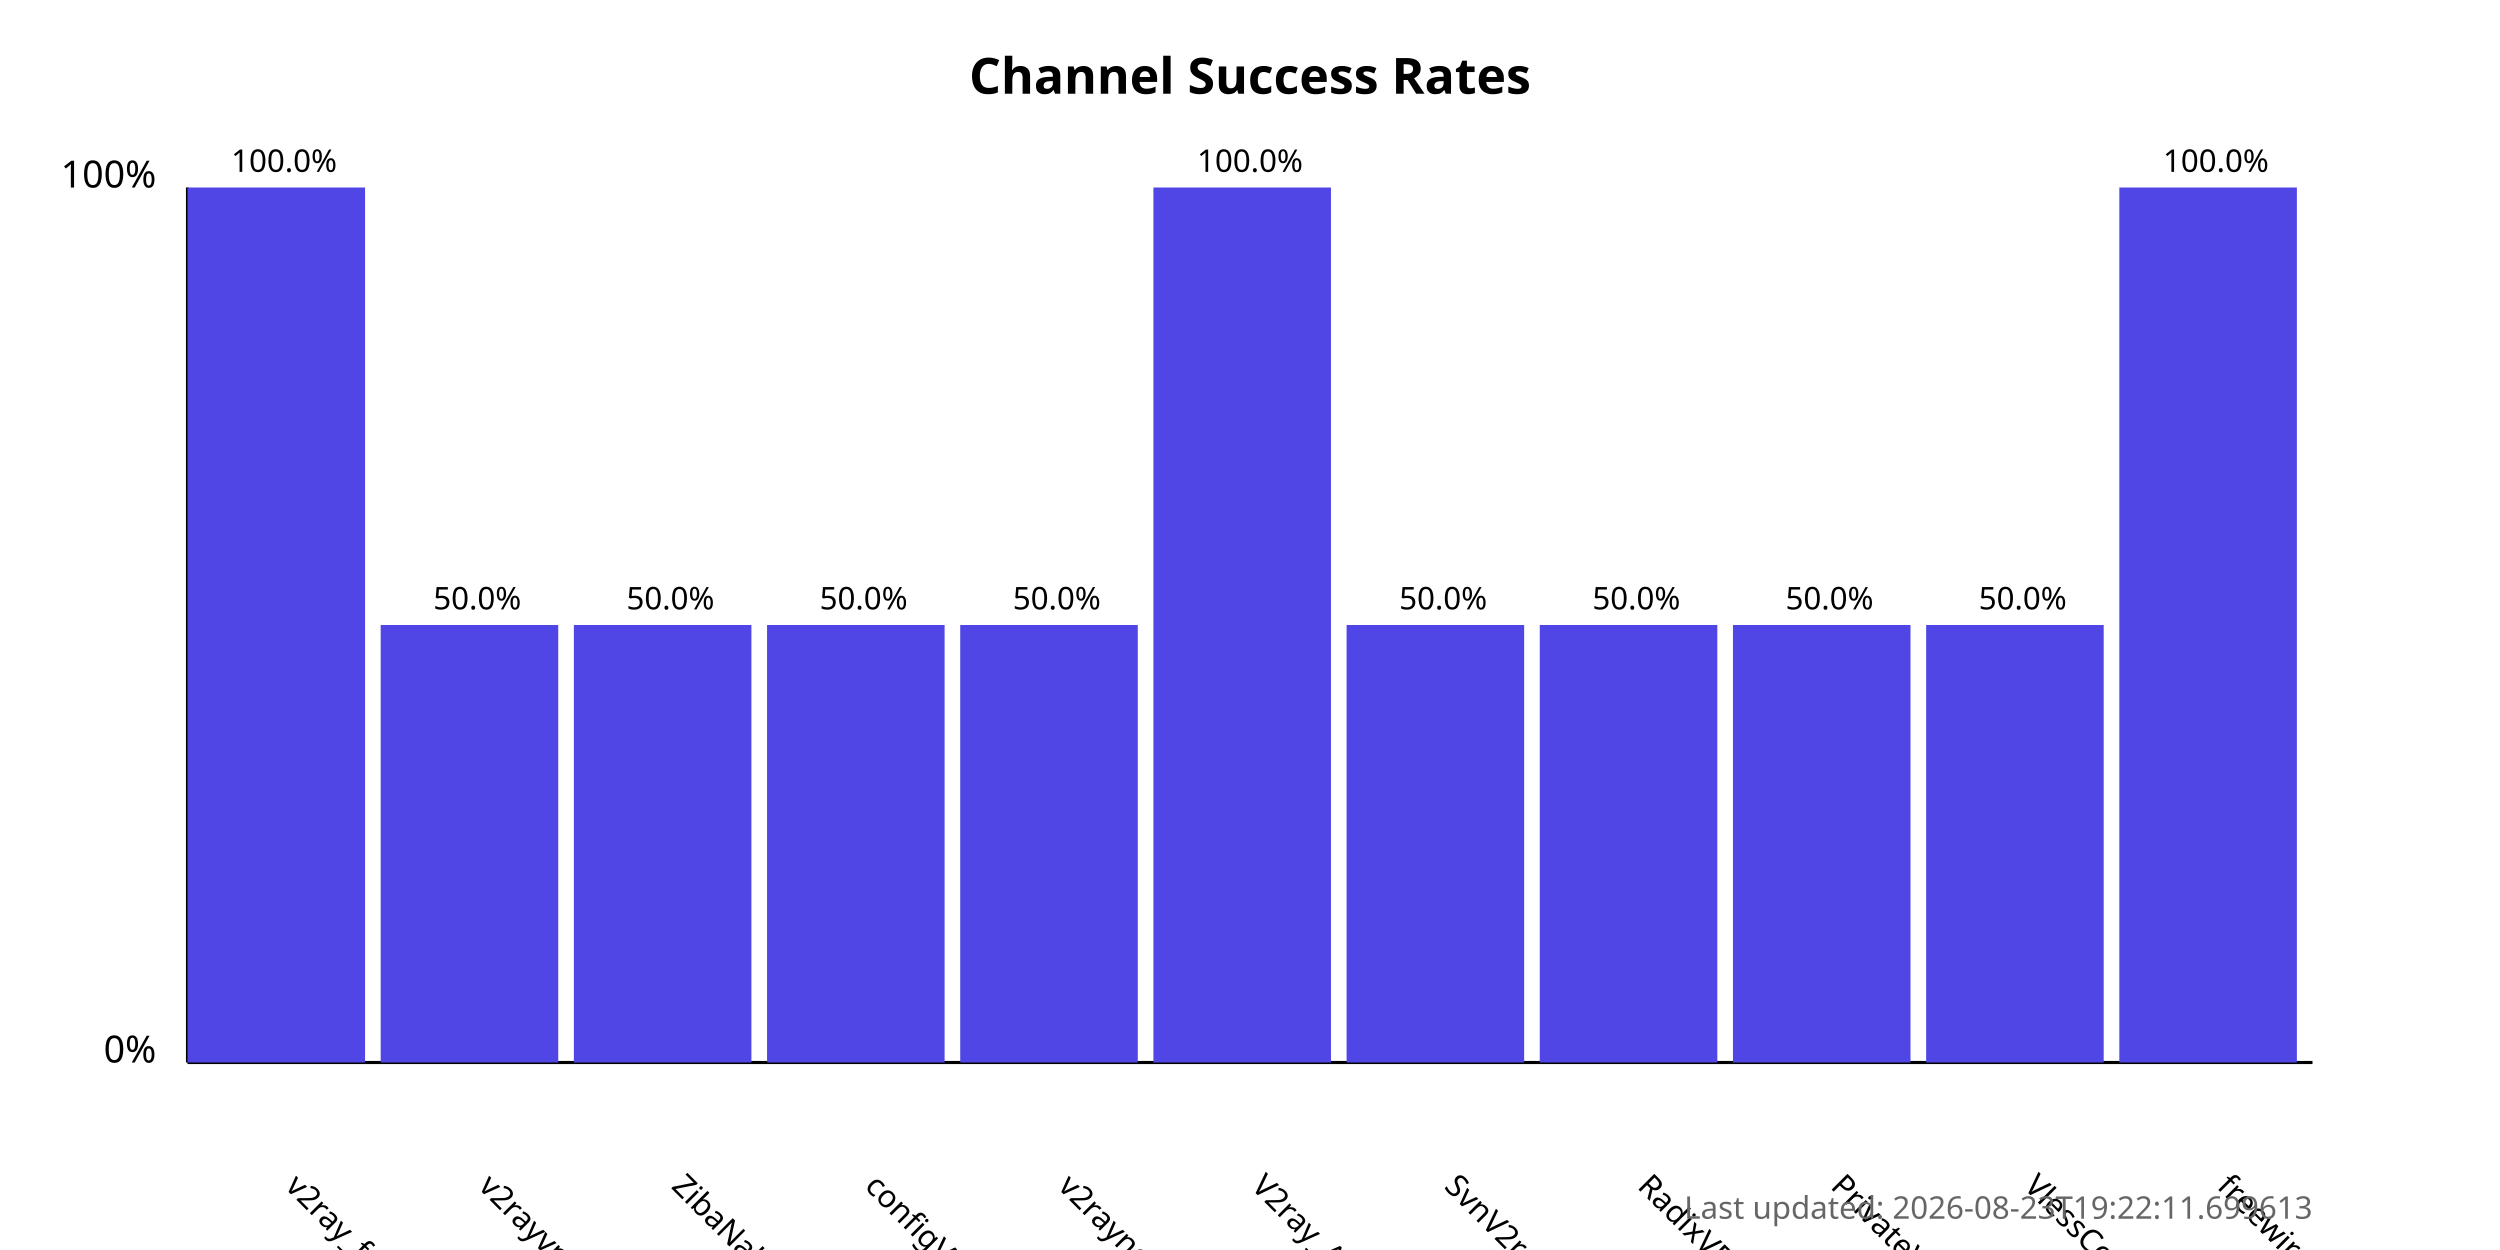
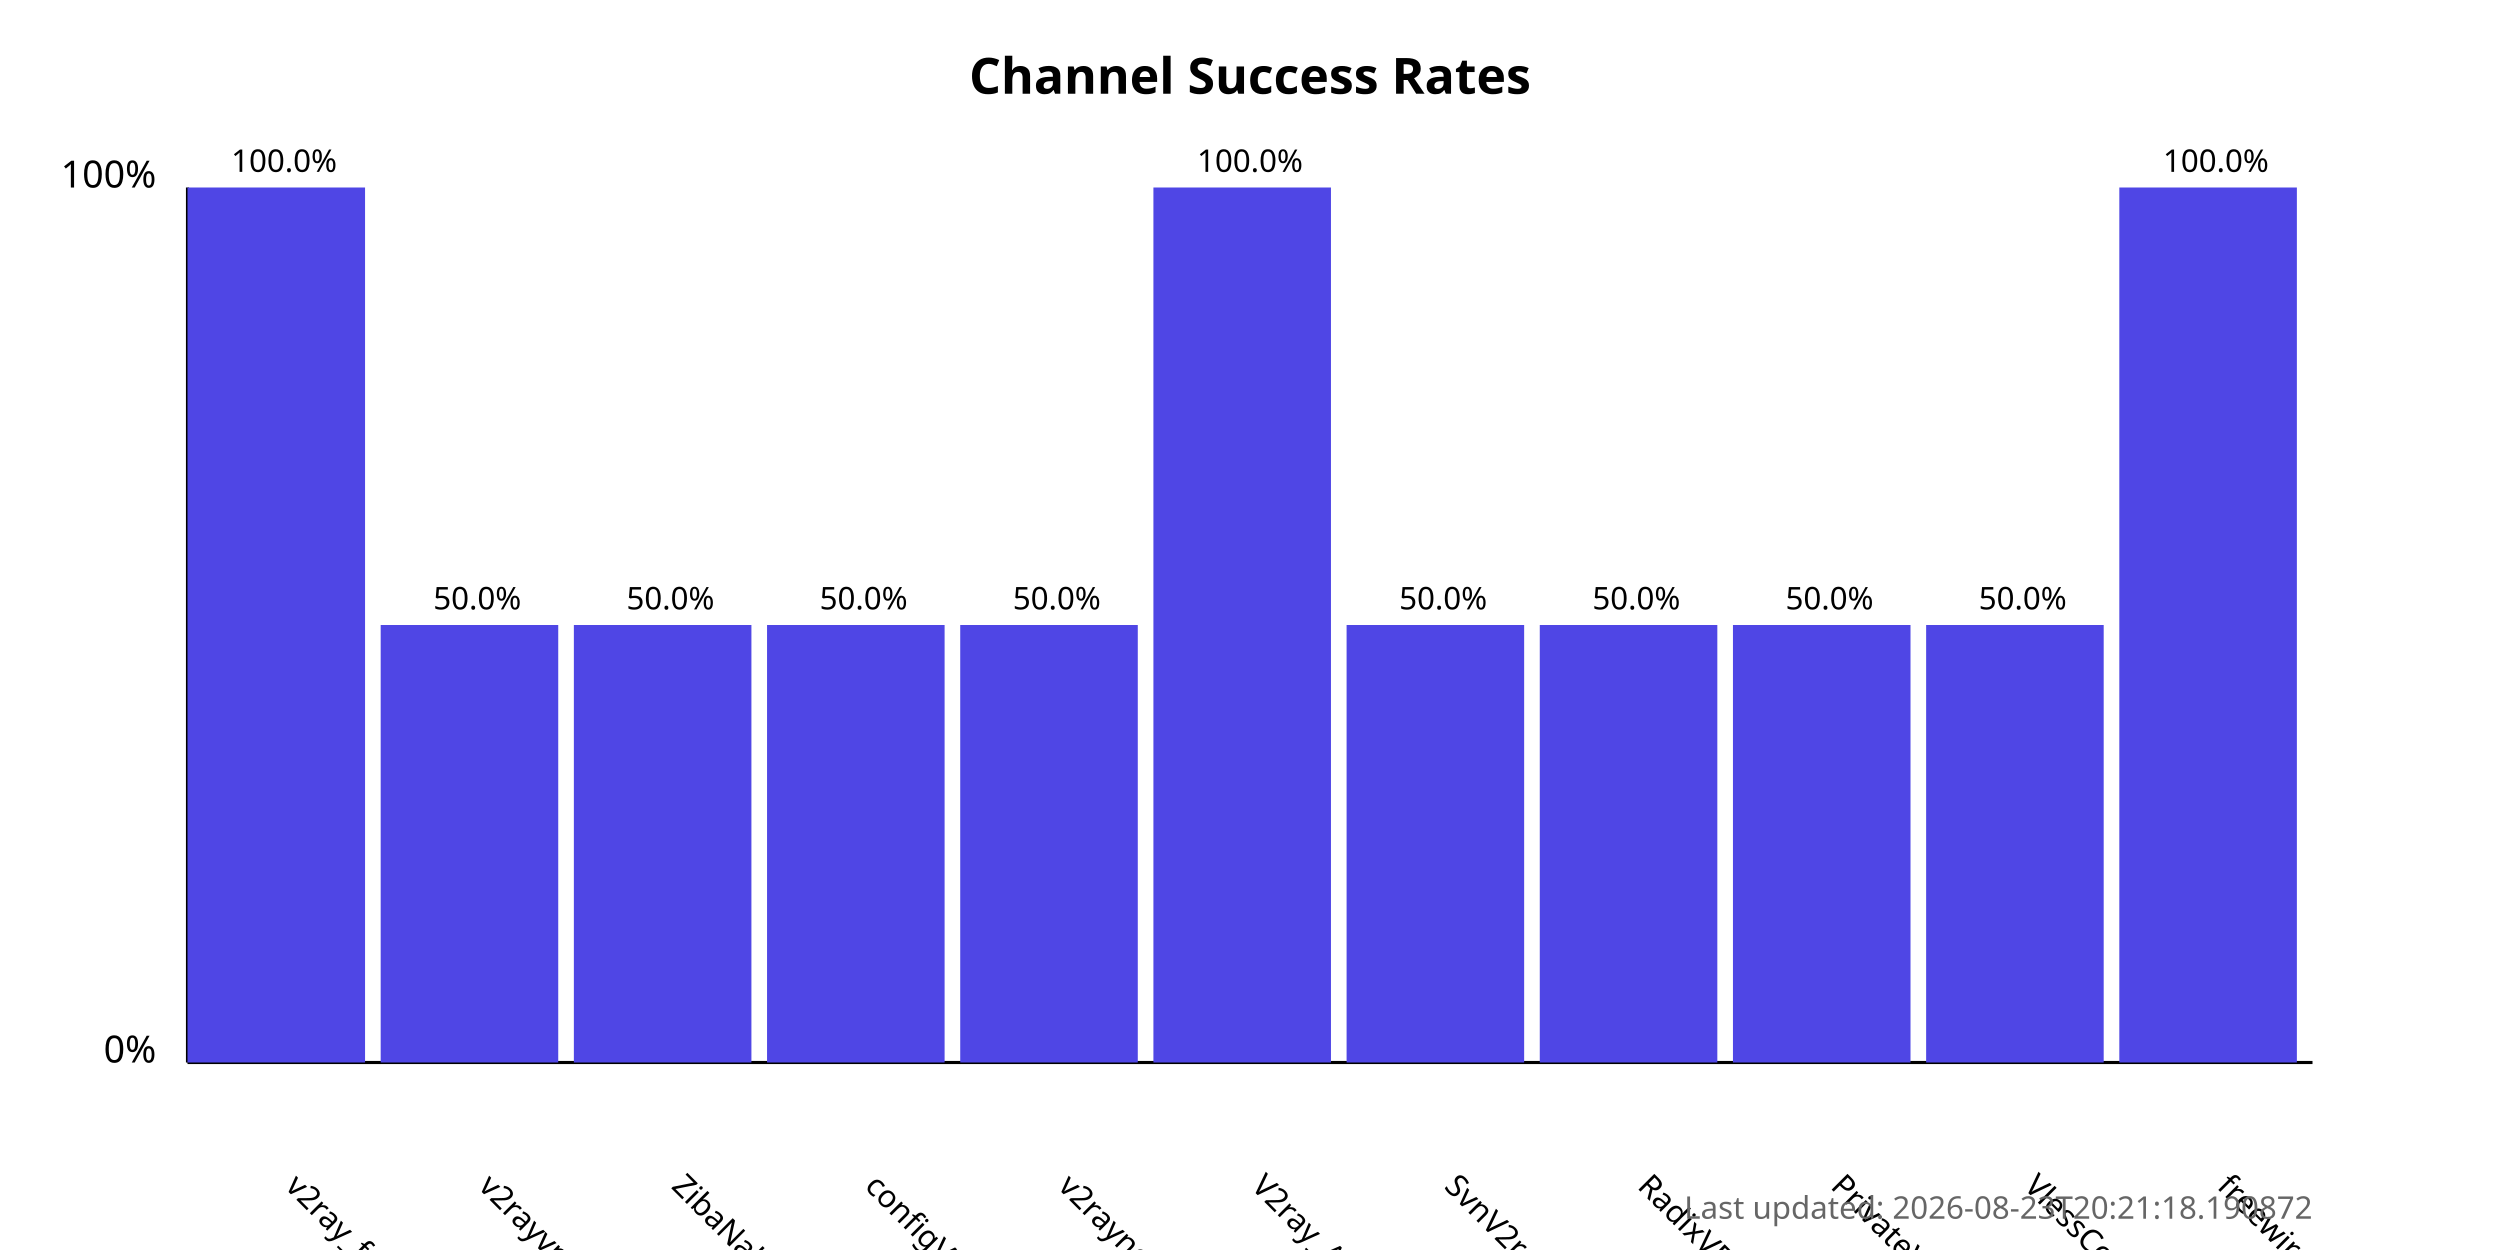
<svg xmlns="http://www.w3.org/2000/svg" width="800" height="400">
  <style>
            .chart-title { font: bold 16px sans-serif; }
            .axis-label { font: 12px sans-serif; }
            .tick-label { font: 10px sans-serif; }
            .bar { fill: #4f46e5; }
            .bar:hover { fill: #6366f1; }
            .timestamp { font: 10px sans-serif; fill: #666; }
        </style>
  <text x="400.0" y="30" text-anchor="middle" class="chart-title">
            Channel Success Rates
        </text>
  <line x1="60" y1="340" x2="60" y2="60" stroke="black" stroke-width="1" />
  <line x1="60" y1="340" x2="740" y2="340" stroke="black" stroke-width="1" />
  <text x="50" y="340" text-anchor="end" class="axis-label">0%</text>
  <text x="50" y="60" text-anchor="end" class="axis-label">100%</text>
  <g>
    <rect x="60" y="60.0" width="56.818" height="280.0" class="bar" />
    <text x="90.909" y="380" transform="rotate(45, 90.90909, 380)" text-anchor="start" class="tick-label">
                v2ray_free_conf
            </text>
    <text x="90.909" y="55.0" text-anchor="middle" class="tick-label">
                100.0%
            </text>
  </g>
  <g>
    <rect x="121.818" y="200.0" width="56.818" height="140.0" class="bar" />
    <text x="152.727" y="380" transform="rotate(45, 152.7273, 380)" text-anchor="start" class="tick-label">
                v2rayvpno
            </text>
    <text x="152.727" y="195.0" text-anchor="middle" class="tick-label">
                50.0%
            </text>
  </g>
  <g>
    <rect x="183.636" y="200.0" width="56.818" height="140.0" class="bar" />
    <text x="214.545" y="380" transform="rotate(45, 214.5455, 380)" text-anchor="start" class="tick-label">
                ZibaNabz
            </text>
    <text x="214.545" y="195.0" text-anchor="middle" class="tick-label">
                50.0%
            </text>
  </g>
  <g>
    <rect x="245.455" y="200.0" width="56.818" height="140.0" class="bar" />
    <text x="276.364" y="380" transform="rotate(45, 276.3636, 380)" text-anchor="start" class="tick-label">
                configV2rayForFree
            </text>
    <text x="276.364" y="195.0" text-anchor="middle" class="tick-label">
                50.0%
            </text>
  </g>
  <g>
    <rect x="307.273" y="200.0" width="56.818" height="140.0" class="bar" />
    <text x="338.182" y="380" transform="rotate(45, 338.1818, 380)" text-anchor="start" class="tick-label">
                v2rayngvpn
            </text>
    <text x="338.182" y="195.0" text-anchor="middle" class="tick-label">
                50.0%
            </text>
  </g>
  <g>
    <rect x="369.091" y="60.0" width="56.818" height="280.0" class="bar" />
    <text x="400.0" y="380" transform="rotate(45, 400.0, 380)" text-anchor="start" class="tick-label">
                V2ray_Alpha
            </text>
    <text x="400.0" y="55.0" text-anchor="middle" class="tick-label">
                100.0%
            </text>
  </g>
  <g>
    <rect x="430.909" y="200.0" width="56.818" height="140.0" class="bar" />
    <text x="461.818" y="380" transform="rotate(45, 461.8182, 380)" text-anchor="start" class="tick-label">
                SvnV2ray
            </text>
    <text x="461.818" y="195.0" text-anchor="middle" class="tick-label">
                50.0%
            </text>
  </g>
  <g>
    <rect x="492.727" y="200.0" width="56.818" height="140.0" class="bar" />
    <text x="523.636" y="380" transform="rotate(45, 523.6364, 380)" text-anchor="start" class="tick-label">
                RadixVPN
            </text>
    <text x="523.636" y="195.0" text-anchor="middle" class="tick-label">
                50.0%
            </text>
  </g>
  <g>
    <rect x="554.545" y="200.0" width="56.818" height="140.0" class="bar" />
    <text x="585.455" y="380" transform="rotate(45, 585.4545, 380)" text-anchor="start" class="tick-label">
                PrivateVPNs
            </text>
    <text x="585.455" y="195.0" text-anchor="middle" class="tick-label">
                50.0%
            </text>
  </g>
  <g>
    <rect x="616.364" y="200.0" width="56.818" height="140.0" class="bar" />
    <text x="647.273" y="380" transform="rotate(45, 647.2727, 380)" text-anchor="start" class="tick-label">
                VlessConfig
            </text>
    <text x="647.273" y="195.0" text-anchor="middle" class="tick-label">
                50.0%
            </text>
  </g>
  <g>
    <rect x="678.182" y="60.0" width="56.818" height="280.0" class="bar" />
    <text x="709.091" y="380" transform="rotate(45, 709.0909, 380)" text-anchor="start" class="tick-label">
                freewireguard
            </text>
    <text x="709.091" y="55.0" text-anchor="middle" class="tick-label">
                100.0%
            </text>
  </g>
  <text x="740" y="390" text-anchor="end" class="timestamp">
-             Last updated: 2026-08-23T19:22:11.699613
+             Last updated: 2026-08-23T20:21:18.190872
        </text>
</svg>
